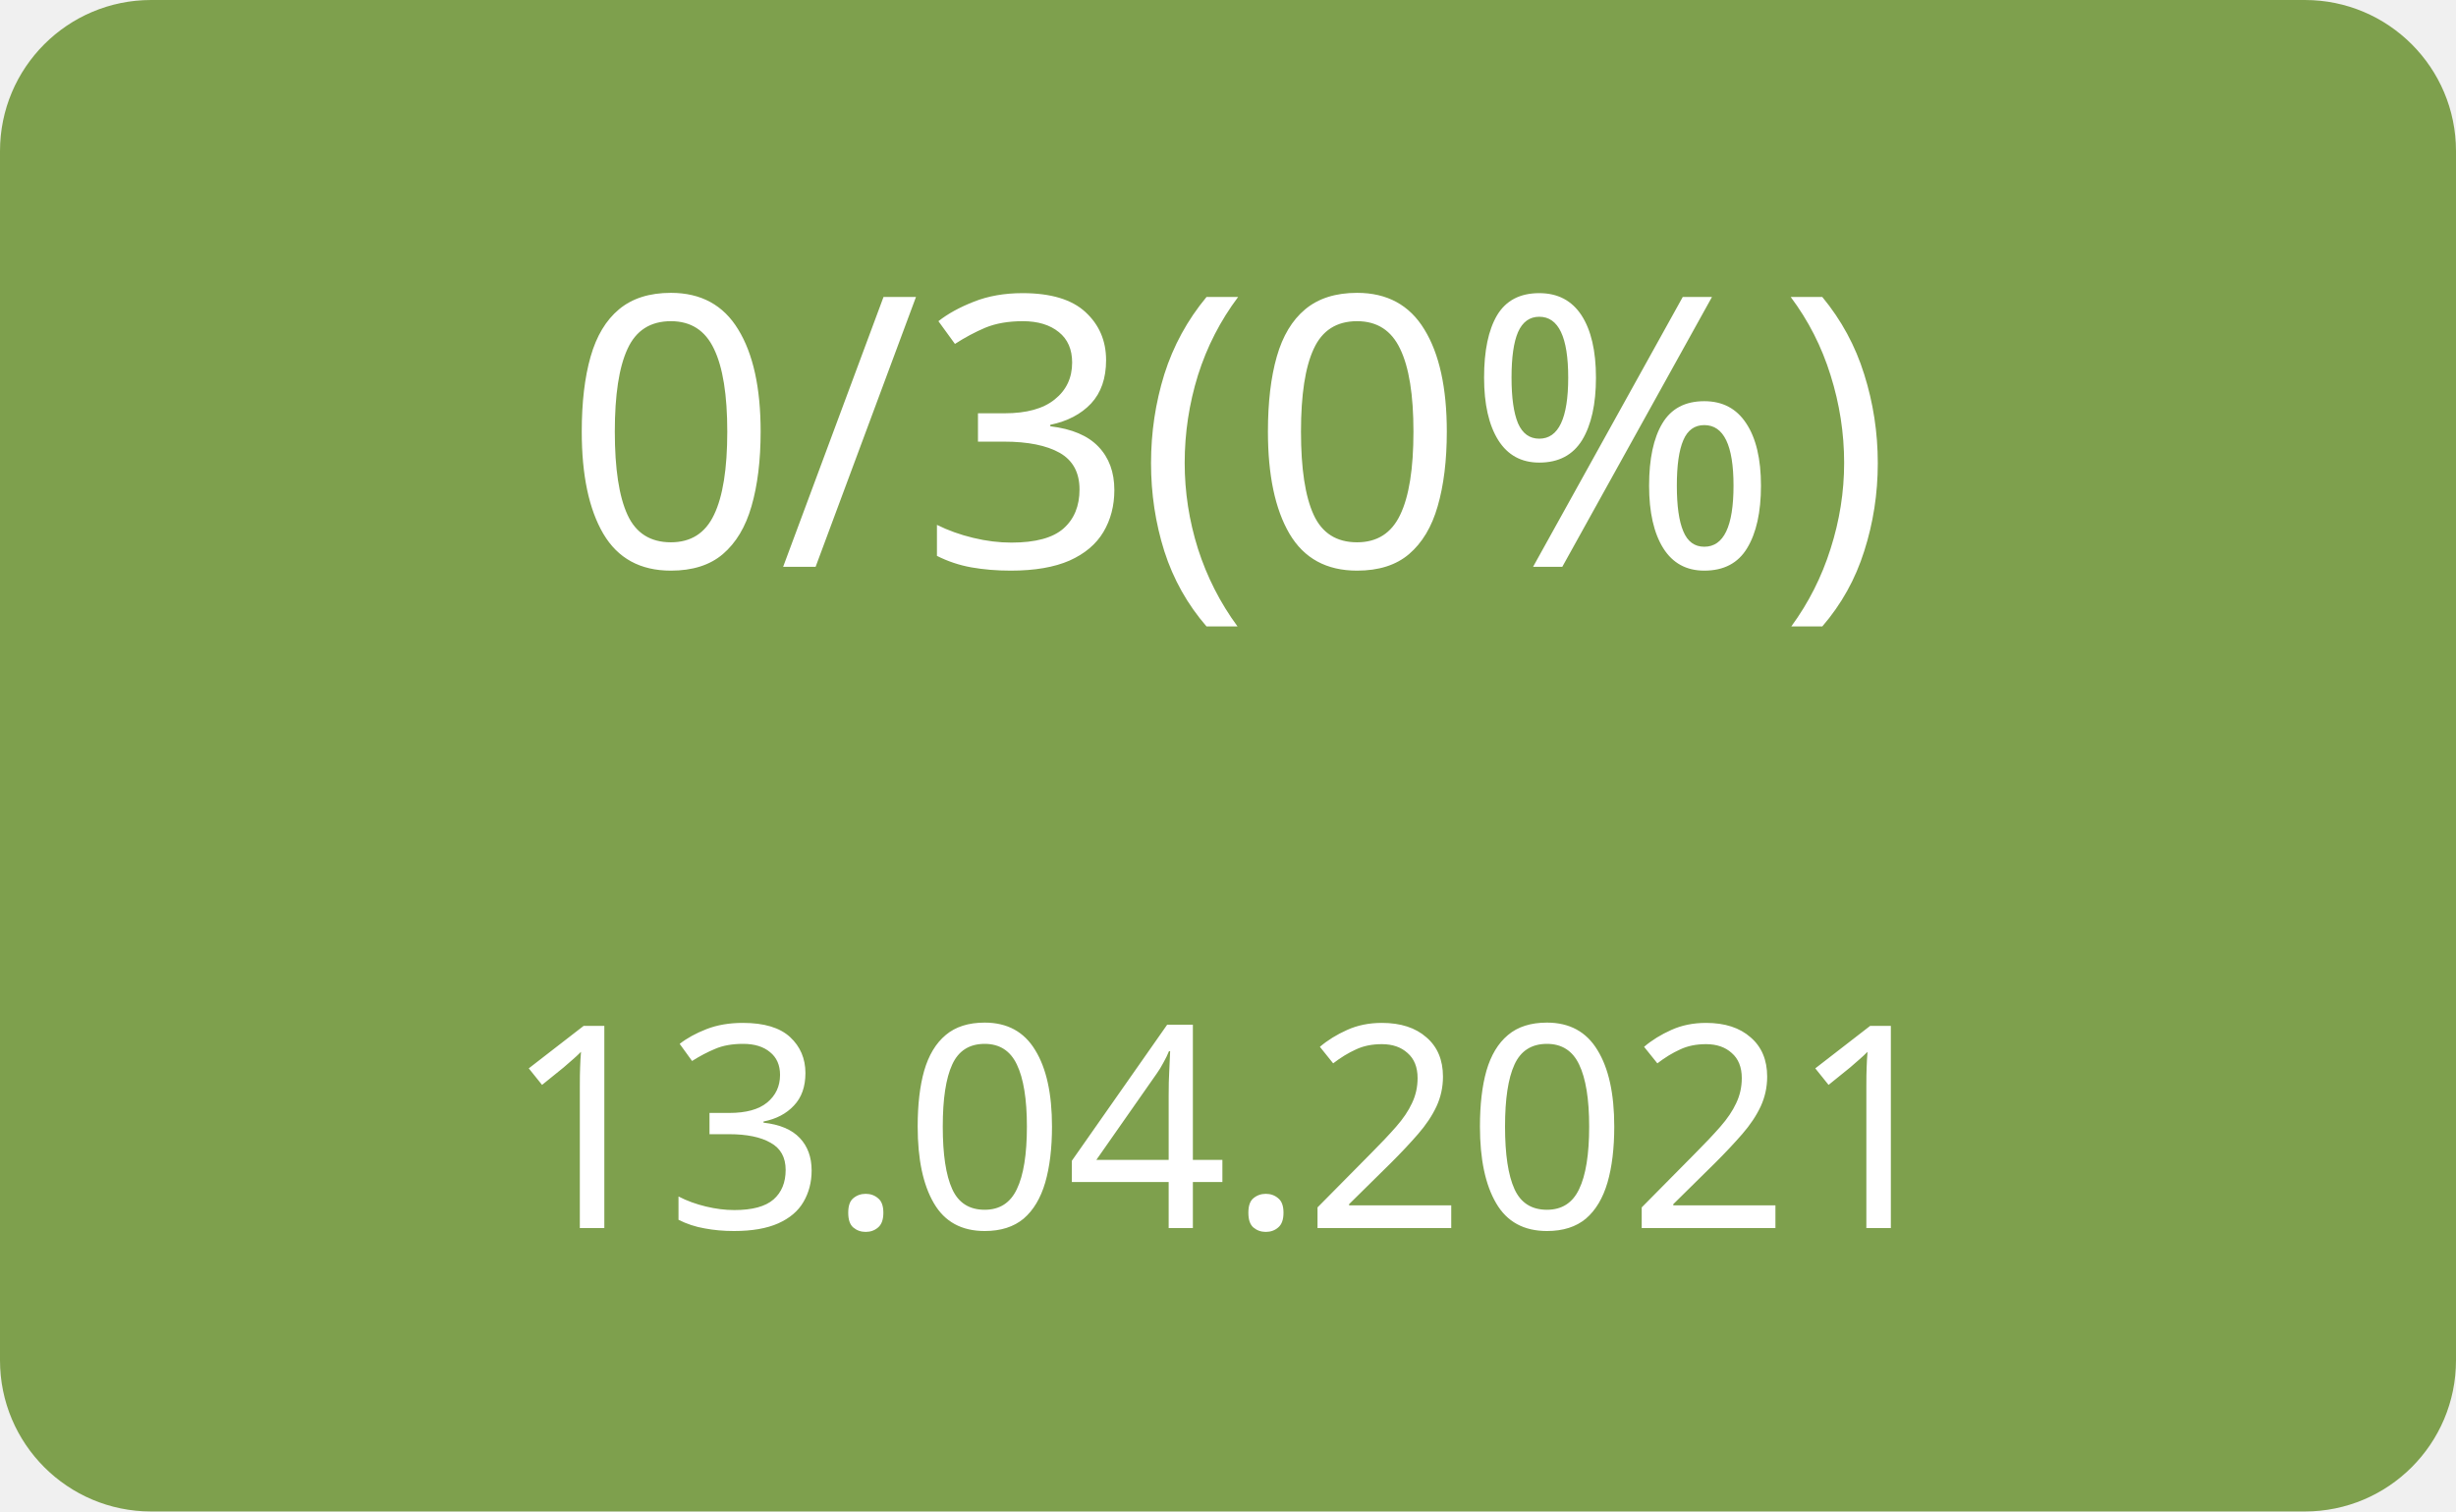
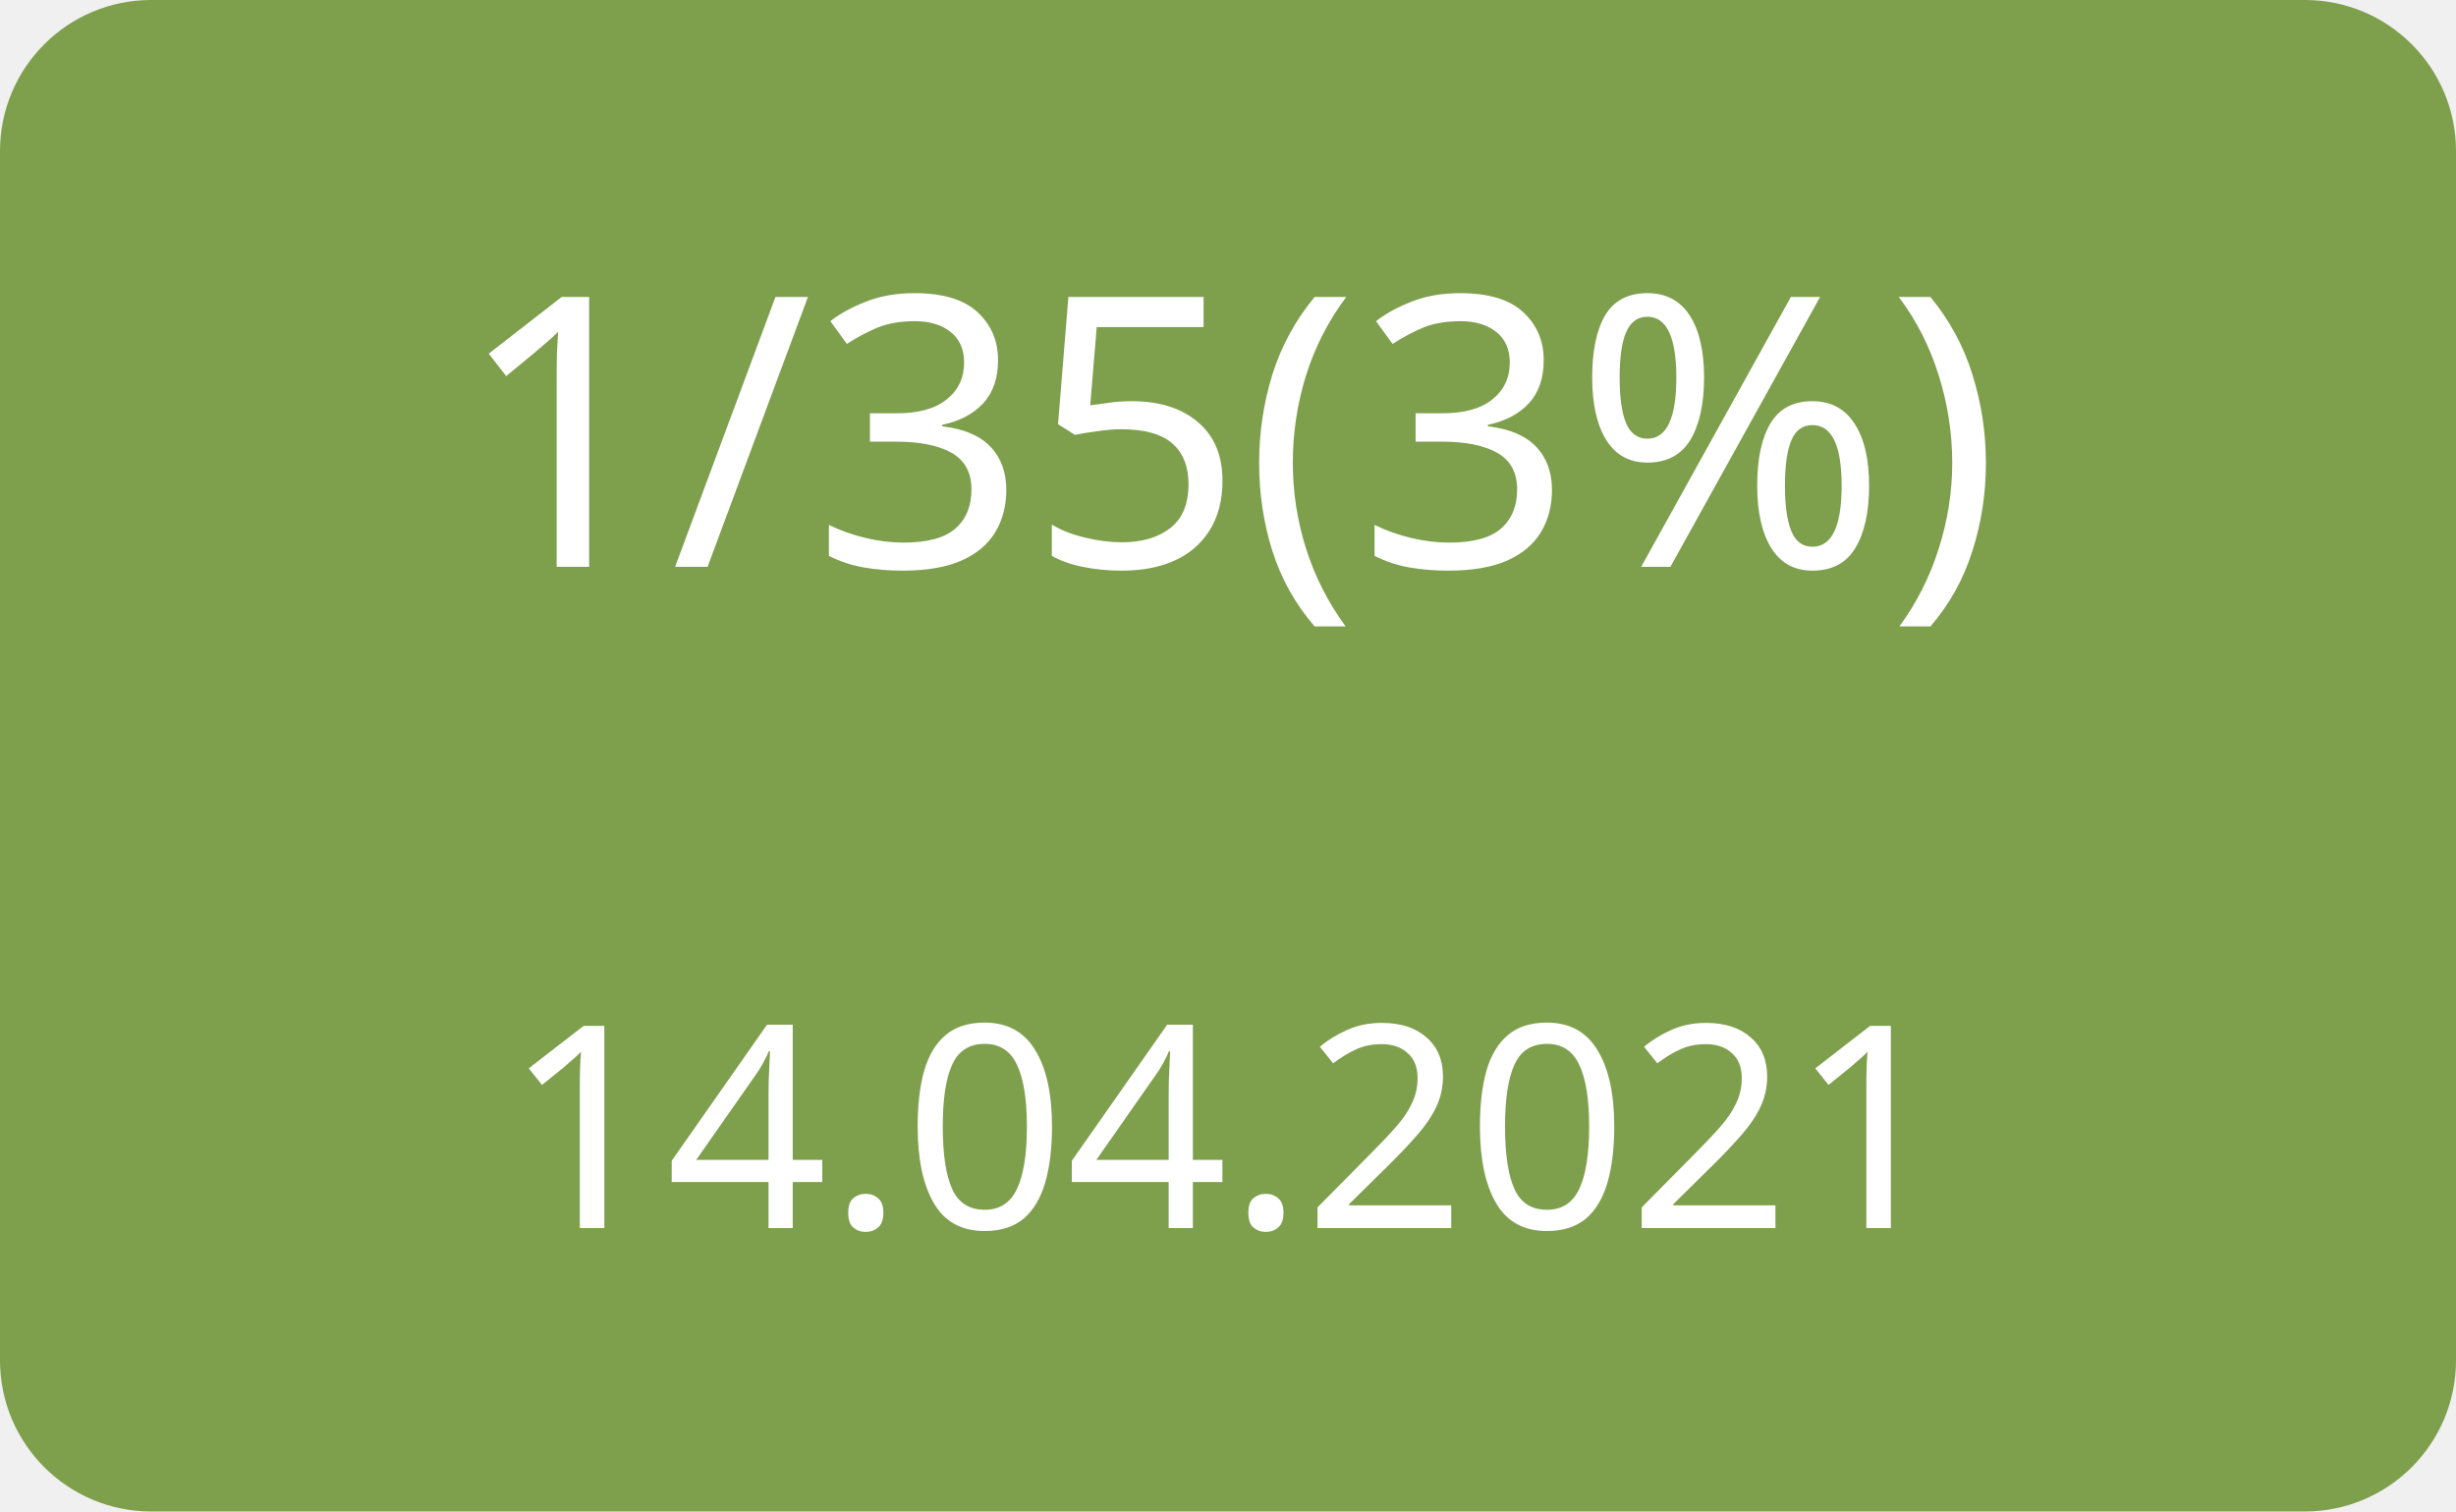
<svg xmlns="http://www.w3.org/2000/svg" width="130" height="80">
  <g>
    <rect x="0" y="0" width="130" height="80" fill="#7ea04d" rx="8" ry="8" />
-     <text x="65" y="30" font-family="Verdana" text-anchor="middle" font-size="20" fill="white">0/3(0%)</text>
-     <text x="65" y="65" font-family="Verdana" text-anchor="middle" font-size="15" fill="white">13.04.2021</text>
+     <text x="65" y="30" font-family="Verdana" text-anchor="middle" font-size="20" fill="white">1/35(3%)</text>
+     <text x="65" y="65" font-family="Verdana" text-anchor="middle" font-size="15" fill="white">14.04.2021</text>
  </g>
</svg>
